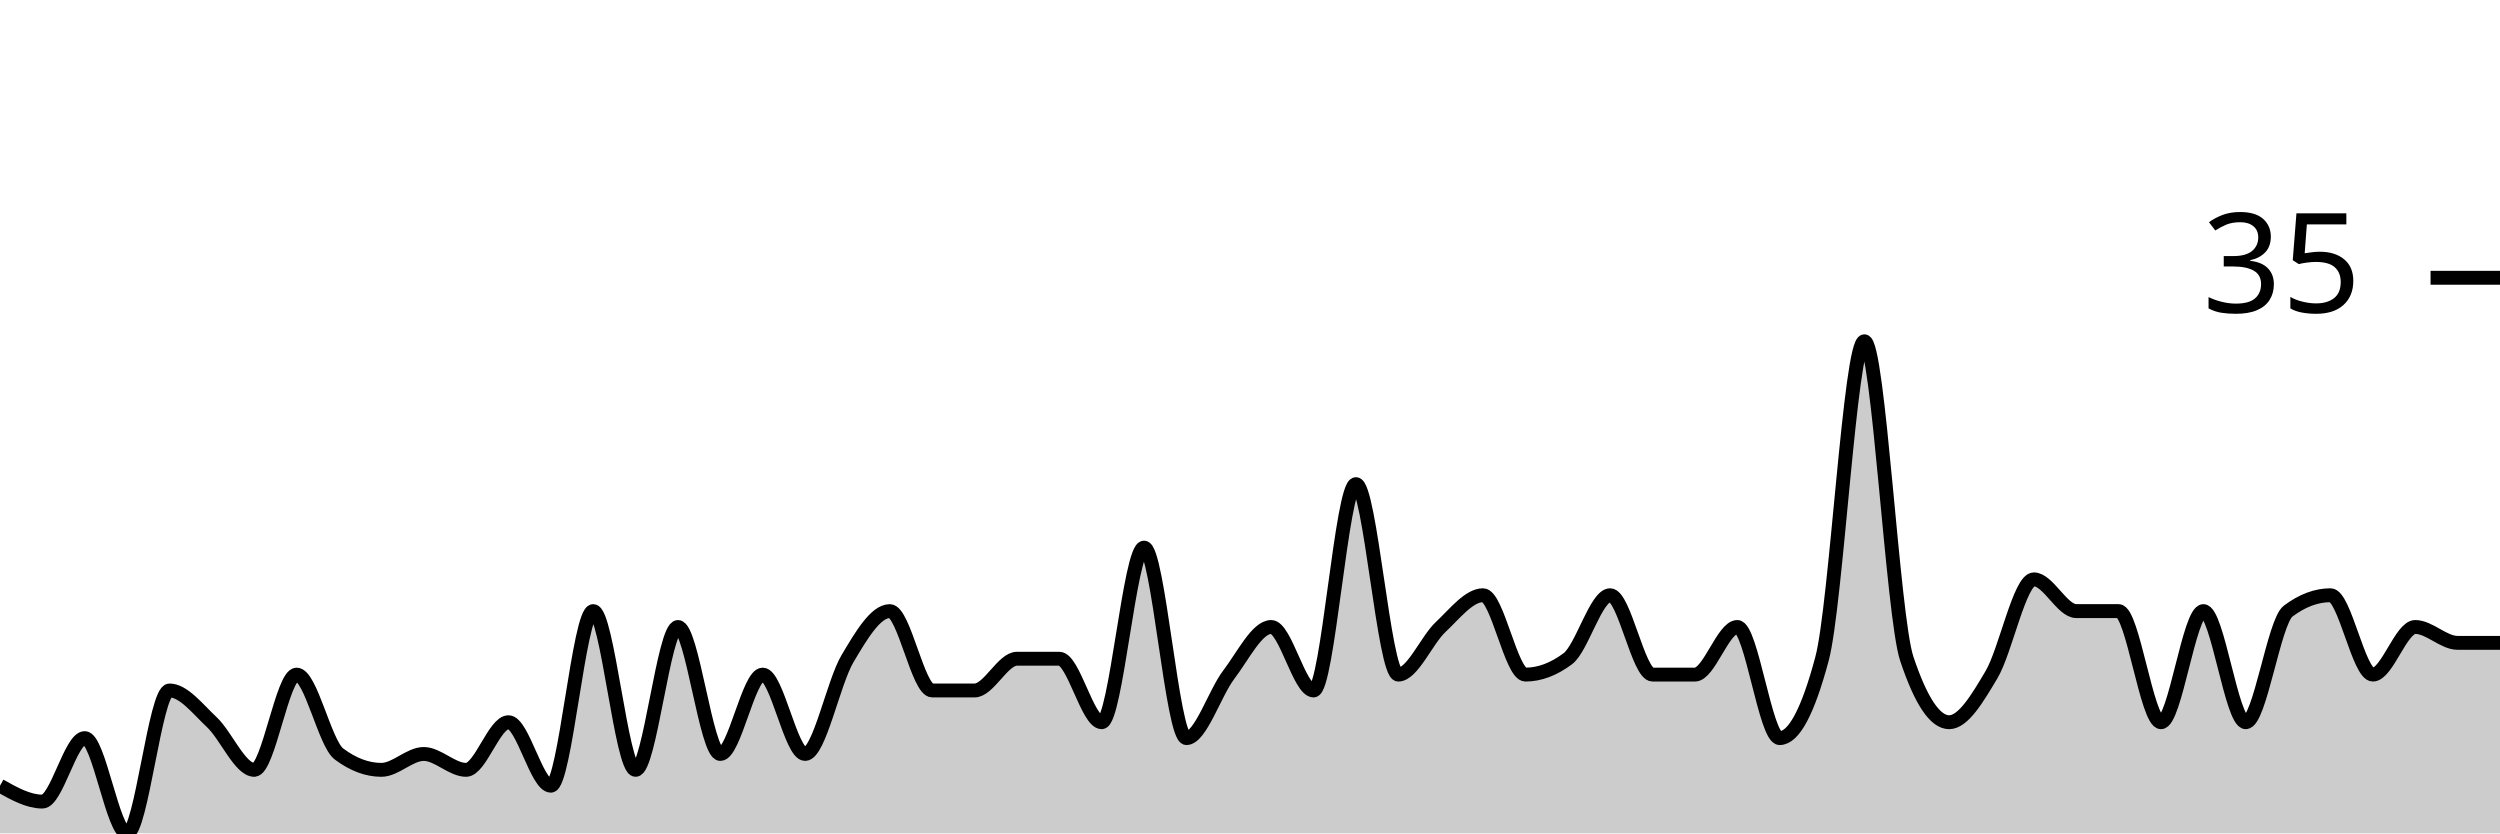
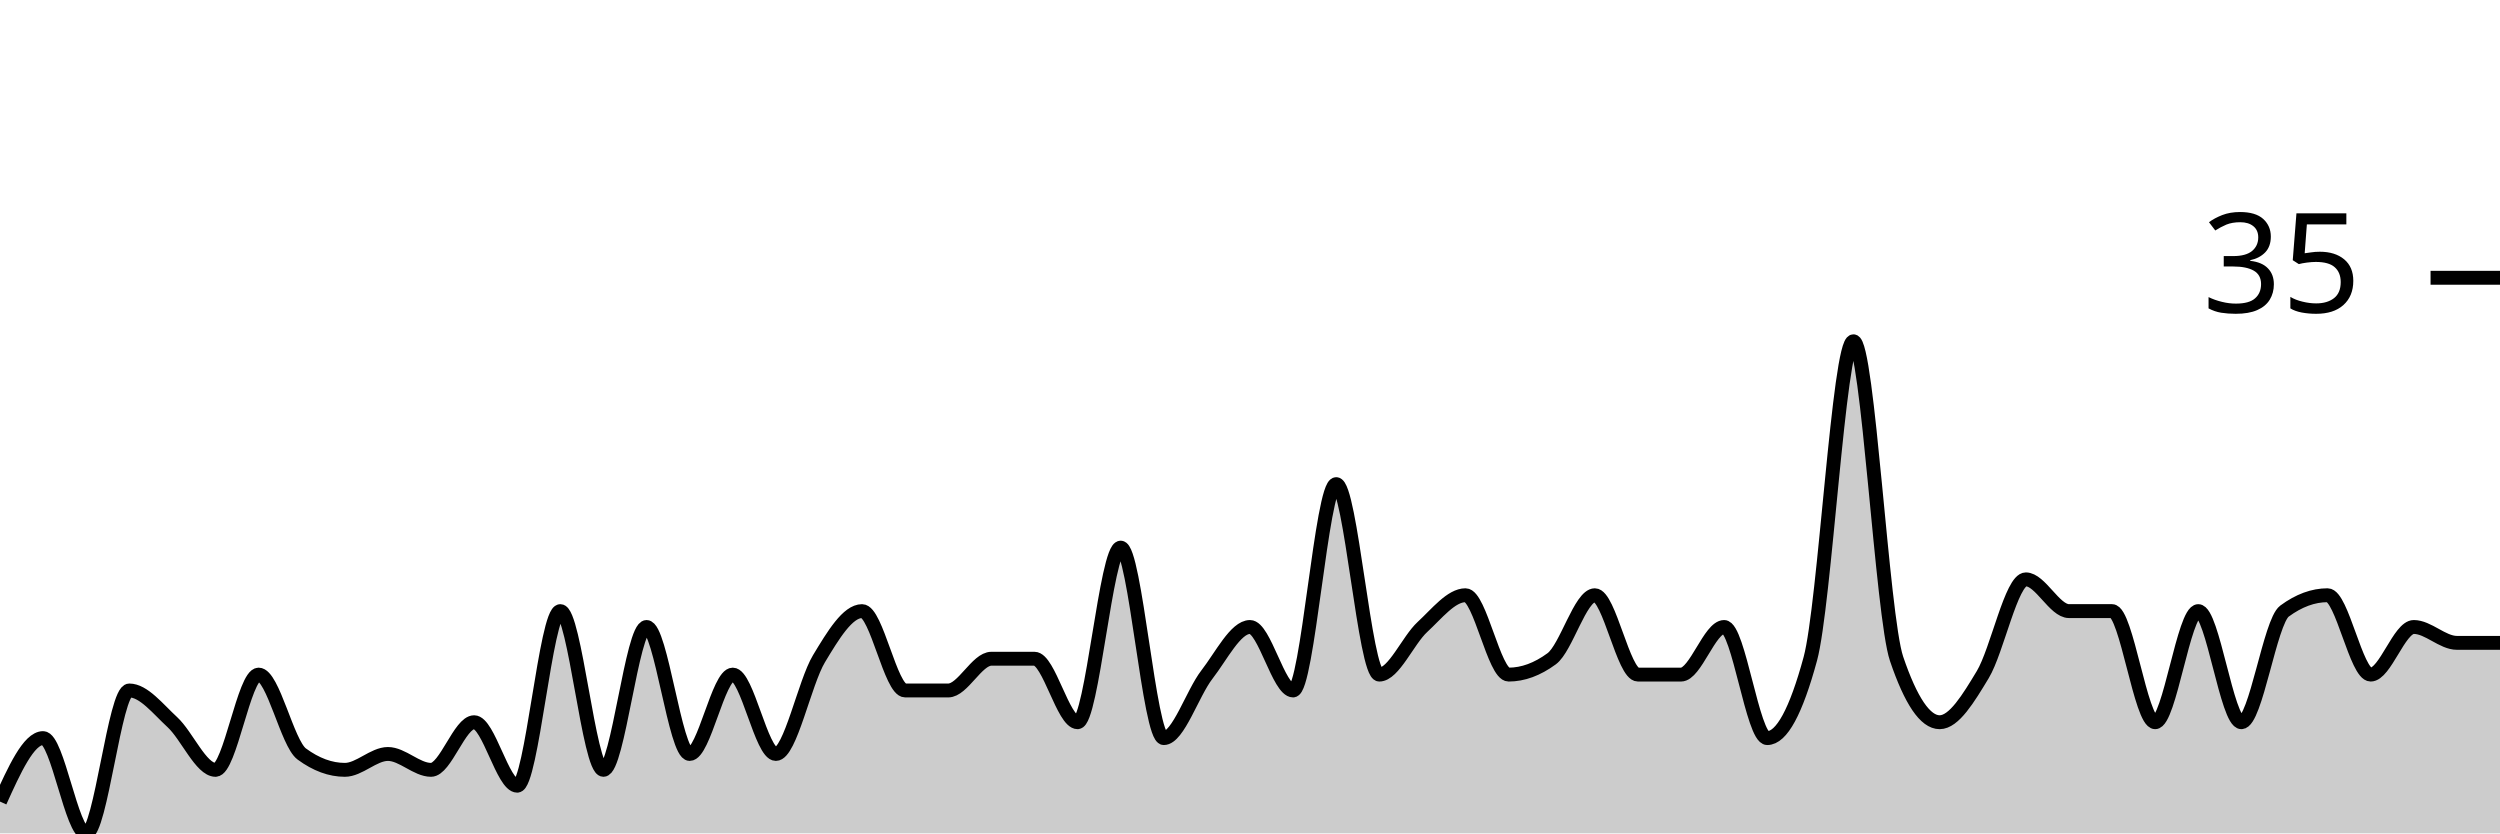
<svg xmlns="http://www.w3.org/2000/svg" viewBox="0 0 180 60">
  <g transform="translate(0,20)">
-     <path class="area" fill="rgba(0, 0, 0, 0.2)" d="M0,36.571C1.017,37.143,2.034,37.714,3.051,37.714C4.068,37.714,5.085,33.143,6.102,33.143C7.119,33.143,8.136,40,9.153,40C10.169,40,11.186,29.714,12.203,29.714C13.22,29.714,14.237,31.048,15.254,32C16.271,32.952,17.288,35.429,18.305,35.429C19.322,35.429,20.339,28.571,21.356,28.571C22.373,28.571,23.39,33.524,24.407,34.286C25.424,35.048,26.441,35.429,27.458,35.429C28.475,35.429,29.492,34.286,30.508,34.286C31.525,34.286,32.542,35.429,33.559,35.429C34.576,35.429,35.593,32,36.61,32C37.627,32,38.644,36.571,39.661,36.571C40.678,36.571,41.695,24,42.712,24C43.729,24,44.746,35.429,45.763,35.429C46.78,35.429,47.797,25.143,48.814,25.143C49.831,25.143,50.847,34.286,51.864,34.286C52.881,34.286,53.898,28.571,54.915,28.571C55.932,28.571,56.949,34.286,57.966,34.286C58.983,34.286,60,29.143,61.017,27.429C62.034,25.714,63.051,24,64.068,24C65.085,24,66.102,29.714,67.119,29.714C68.136,29.714,69.153,29.714,70.169,29.714C71.186,29.714,72.203,27.429,73.22,27.429C74.237,27.429,75.254,27.429,76.271,27.429C77.288,27.429,78.305,32,79.322,32C80.339,32,81.356,19.429,82.373,19.429C83.39,19.429,84.407,33.143,85.424,33.143C86.441,33.143,87.458,29.905,88.475,28.571C89.492,27.238,90.508,25.143,91.525,25.143C92.542,25.143,93.559,29.714,94.576,29.714C95.593,29.714,96.61,14.857,97.627,14.857C98.644,14.857,99.661,28.571,100.678,28.571C101.695,28.571,102.712,26.095,103.729,25.143C104.746,24.19,105.763,22.857,106.78,22.857C107.797,22.857,108.814,28.571,109.831,28.571C110.847,28.571,111.864,28.19,112.881,27.429C113.898,26.667,114.915,22.857,115.932,22.857C116.949,22.857,117.966,28.571,118.983,28.571C120,28.571,121.017,28.571,122.034,28.571C123.051,28.571,124.068,25.143,125.085,25.143C126.102,25.143,127.119,33.143,128.136,33.143C129.153,33.143,130.169,31.238,131.186,27.429C132.203,23.619,133.22,4.571,134.237,4.571C135.254,4.571,136.271,24.381,137.288,27.429C138.305,30.476,139.322,32,140.339,32C141.356,32,142.373,30.286,143.39,28.571C144.407,26.857,145.424,21.714,146.441,21.714C147.458,21.714,148.475,24,149.492,24C150.508,24,151.525,24,152.542,24C153.559,24,154.576,32,155.593,32C156.61,32,157.627,24,158.644,24C159.661,24,160.678,32,161.695,32C162.712,32,163.729,24.762,164.746,24C165.763,23.238,166.78,22.857,167.797,22.857C168.814,22.857,169.831,28.571,170.847,28.571C171.864,28.571,172.881,25.143,173.898,25.143C174.915,25.143,175.932,26.286,176.949,26.286C177.966,26.286,178.983,26.286,180,26.286L180,40C178.983,40,177.966,40,176.949,40C175.932,40,174.915,40,173.898,40C172.881,40,171.864,40,170.847,40C169.831,40,168.814,40,167.797,40C166.78,40,165.763,40,164.746,40C163.729,40,162.712,40,161.695,40C160.678,40,159.661,40,158.644,40C157.627,40,156.61,40,155.593,40C154.576,40,153.559,40,152.542,40C151.525,40,150.508,40,149.492,40C148.475,40,147.458,40,146.441,40C145.424,40,144.407,40,143.39,40C142.373,40,141.356,40,140.339,40C139.322,40,138.305,40,137.288,40C136.271,40,135.254,40,134.237,40C133.22,40,132.203,40,131.186,40C130.169,40,129.153,40,128.136,40C127.119,40,126.102,40,125.085,40C124.068,40,123.051,40,122.034,40C121.017,40,120,40,118.983,40C117.966,40,116.949,40,115.932,40C114.915,40,113.898,40,112.881,40C111.864,40,110.847,40,109.831,40C108.814,40,107.797,40,106.78,40C105.763,40,104.746,40,103.729,40C102.712,40,101.695,40,100.678,40C99.661,40,98.644,40,97.627,40C96.61,40,95.593,40,94.576,40C93.559,40,92.542,40,91.525,40C90.508,40,89.492,40,88.475,40C87.458,40,86.441,40,85.424,40C84.407,40,83.39,40,82.373,40C81.356,40,80.339,40,79.322,40C78.305,40,77.288,40,76.271,40C75.254,40,74.237,40,73.22,40C72.203,40,71.186,40,70.169,40C69.153,40,68.136,40,67.119,40C66.102,40,65.085,40,64.068,40C63.051,40,62.034,40,61.017,40C60,40,58.983,40,57.966,40C56.949,40,55.932,40,54.915,40C53.898,40,52.881,40,51.864,40C50.847,40,49.831,40,48.814,40C47.797,40,46.78,40,45.763,40C44.746,40,43.729,40,42.712,40C41.695,40,40.678,40,39.661,40C38.644,40,37.627,40,36.61,40C35.593,40,34.576,40,33.559,40C32.542,40,31.525,40,30.508,40C29.492,40,28.475,40,27.458,40C26.441,40,25.424,40,24.407,40C23.39,40,22.373,40,21.356,40C20.339,40,19.322,40,18.305,40C17.288,40,16.271,40,15.254,40C14.237,40,13.22,40,12.203,40C11.186,40,10.169,40,9.153,40C8.136,40,7.119,40,6.102,40C5.085,40,4.068,40,3.051,40C2.034,40,1.017,40,0,40Z" />
-     <path class="line" stroke="black" fill="none" d="M0,36.571C1.017,37.143,2.034,37.714,3.051,37.714C4.068,37.714,5.085,33.143,6.102,33.143C7.119,33.143,8.136,40,9.153,40C10.169,40,11.186,29.714,12.203,29.714C13.22,29.714,14.237,31.048,15.254,32C16.271,32.952,17.288,35.429,18.305,35.429C19.322,35.429,20.339,28.571,21.356,28.571C22.373,28.571,23.39,33.524,24.407,34.286C25.424,35.048,26.441,35.429,27.458,35.429C28.475,35.429,29.492,34.286,30.508,34.286C31.525,34.286,32.542,35.429,33.559,35.429C34.576,35.429,35.593,32,36.61,32C37.627,32,38.644,36.571,39.661,36.571C40.678,36.571,41.695,24,42.712,24C43.729,24,44.746,35.429,45.763,35.429C46.78,35.429,47.797,25.143,48.814,25.143C49.831,25.143,50.847,34.286,51.864,34.286C52.881,34.286,53.898,28.571,54.915,28.571C55.932,28.571,56.949,34.286,57.966,34.286C58.983,34.286,60,29.143,61.017,27.429C62.034,25.714,63.051,24,64.068,24C65.085,24,66.102,29.714,67.119,29.714C68.136,29.714,69.153,29.714,70.169,29.714C71.186,29.714,72.203,27.429,73.22,27.429C74.237,27.429,75.254,27.429,76.271,27.429C77.288,27.429,78.305,32,79.322,32C80.339,32,81.356,19.429,82.373,19.429C83.39,19.429,84.407,33.143,85.424,33.143C86.441,33.143,87.458,29.905,88.475,28.571C89.492,27.238,90.508,25.143,91.525,25.143C92.542,25.143,93.559,29.714,94.576,29.714C95.593,29.714,96.61,14.857,97.627,14.857C98.644,14.857,99.661,28.571,100.678,28.571C101.695,28.571,102.712,26.095,103.729,25.143C104.746,24.19,105.763,22.857,106.78,22.857C107.797,22.857,108.814,28.571,109.831,28.571C110.847,28.571,111.864,28.19,112.881,27.429C113.898,26.667,114.915,22.857,115.932,22.857C116.949,22.857,117.966,28.571,118.983,28.571C120,28.571,121.017,28.571,122.034,28.571C123.051,28.571,124.068,25.143,125.085,25.143C126.102,25.143,127.119,33.143,128.136,33.143C129.153,33.143,130.169,31.238,131.186,27.429C132.203,23.619,133.22,4.571,134.237,4.571C135.254,4.571,136.271,24.381,137.288,27.429C138.305,30.476,139.322,32,140.339,32C141.356,32,142.373,30.286,143.39,28.571C144.407,26.857,145.424,21.714,146.441,21.714C147.458,21.714,148.475,24,149.492,24C150.508,24,151.525,24,152.542,24C153.559,24,154.576,32,155.593,32C156.61,32,157.627,24,158.644,24C159.661,24,160.678,32,161.695,32C162.712,32,163.729,24.762,164.746,24C165.763,23.238,166.78,22.857,167.797,22.857C168.814,22.857,169.831,28.571,170.847,28.571C171.864,28.571,172.881,25.143,173.898,25.143C174.915,25.143,175.932,26.286,176.949,26.286C177.966,26.286,178.983,26.286,180,26.286" />
+     <path class="area" fill="rgba(0, 0, 0, 0.2)" d="M0,37.714C1.034,35.429,2.069,33.143,3.103,33.143C4.138,33.143,5.172,40,6.207,40C7.241,40,8.276,29.714,9.31,29.714C10.345,29.714,11.379,31.048,12.414,32C13.448,32.952,14.483,35.429,15.517,35.429C16.552,35.429,17.586,28.571,18.621,28.571C19.655,28.571,20.69,33.524,21.724,34.286C22.759,35.048,23.793,35.429,24.828,35.429C25.862,35.429,26.897,34.286,27.931,34.286C28.966,34.286,30,35.429,31.034,35.429C32.069,35.429,33.103,32,34.138,32C35.172,32,36.207,36.571,37.241,36.571C38.276,36.571,39.31,24,40.345,24C41.379,24,42.414,35.429,43.448,35.429C44.483,35.429,45.517,25.143,46.552,25.143C47.586,25.143,48.621,34.286,49.655,34.286C50.69,34.286,51.724,28.571,52.759,28.571C53.793,28.571,54.828,34.286,55.862,34.286C56.897,34.286,57.931,29.143,58.966,27.429C60,25.714,61.034,24,62.069,24C63.103,24,64.138,29.714,65.172,29.714C66.207,29.714,67.241,29.714,68.276,29.714C69.31,29.714,70.345,27.429,71.379,27.429C72.414,27.429,73.448,27.429,74.483,27.429C75.517,27.429,76.552,32,77.586,32C78.621,32,79.655,19.429,80.69,19.429C81.724,19.429,82.759,33.143,83.793,33.143C84.828,33.143,85.862,29.905,86.897,28.571C87.931,27.238,88.966,25.143,90,25.143C91.034,25.143,92.069,29.714,93.103,29.714C94.138,29.714,95.172,14.857,96.207,14.857C97.241,14.857,98.276,28.571,99.31,28.571C100.345,28.571,101.379,26.095,102.414,25.143C103.448,24.19,104.483,22.857,105.517,22.857C106.552,22.857,107.586,28.571,108.621,28.571C109.655,28.571,110.69,28.19,111.724,27.429C112.759,26.667,113.793,22.857,114.828,22.857C115.862,22.857,116.897,28.571,117.931,28.571C118.966,28.571,120,28.571,121.034,28.571C122.069,28.571,123.103,25.143,124.138,25.143C125.172,25.143,126.207,33.143,127.241,33.143C128.276,33.143,129.31,31.238,130.345,27.429C131.379,23.619,132.414,4.571,133.448,4.571C134.483,4.571,135.517,24.381,136.552,27.429C137.586,30.476,138.621,32,139.655,32C140.69,32,141.724,30.286,142.759,28.571C143.793,26.857,144.828,21.714,145.862,21.714C146.897,21.714,147.931,24,148.966,24C150,24,151.034,24,152.069,24C153.103,24,154.138,32,155.172,32C156.207,32,157.241,24,158.276,24C159.31,24,160.345,32,161.379,32C162.414,32,163.448,24.762,164.483,24C165.517,23.238,166.552,22.857,167.586,22.857C168.621,22.857,169.655,28.571,170.69,28.571C171.724,28.571,172.759,25.143,173.793,25.143C174.828,25.143,175.862,26.286,176.897,26.286C177.931,26.286,178.966,26.286,180,26.286L180,40C178.966,40,177.931,40,176.897,40C175.862,40,174.828,40,173.793,40C172.759,40,171.724,40,170.69,40C169.655,40,168.621,40,167.586,40C166.552,40,165.517,40,164.483,40C163.448,40,162.414,40,161.379,40C160.345,40,159.31,40,158.276,40C157.241,40,156.207,40,155.172,40C154.138,40,153.103,40,152.069,40C151.034,40,150,40,148.966,40C147.931,40,146.897,40,145.862,40C144.828,40,143.793,40,142.759,40C141.724,40,140.69,40,139.655,40C138.621,40,137.586,40,136.552,40C135.517,40,134.483,40,133.448,40C132.414,40,131.379,40,130.345,40C129.31,40,128.276,40,127.241,40C126.207,40,125.172,40,124.138,40C123.103,40,122.069,40,121.034,40C120,40,118.966,40,117.931,40C116.897,40,115.862,40,114.828,40C113.793,40,112.759,40,111.724,40C110.69,40,109.655,40,108.621,40C107.586,40,106.552,40,105.517,40C104.483,40,103.448,40,102.414,40C101.379,40,100.345,40,99.31,40C98.276,40,97.241,40,96.207,40C95.172,40,94.138,40,93.103,40C92.069,40,91.034,40,90,40C88.966,40,87.931,40,86.897,40C85.862,40,84.828,40,83.793,40C82.759,40,81.724,40,80.69,40C79.655,40,78.621,40,77.586,40C76.552,40,75.517,40,74.483,40C73.448,40,72.414,40,71.379,40C70.345,40,69.31,40,68.276,40C67.241,40,66.207,40,65.172,40C64.138,40,63.103,40,62.069,40C61.034,40,60,40,58.966,40C57.931,40,56.897,40,55.862,40C54.828,40,53.793,40,52.759,40C51.724,40,50.69,40,49.655,40C48.621,40,47.586,40,46.552,40C45.517,40,44.483,40,43.448,40C42.414,40,41.379,40,40.345,40C39.31,40,38.276,40,37.241,40C36.207,40,35.172,40,34.138,40C33.103,40,32.069,40,31.034,40C30,40,28.966,40,27.931,40C26.897,40,25.862,40,24.828,40C23.793,40,22.759,40,21.724,40C20.69,40,19.655,40,18.621,40C17.586,40,16.552,40,15.517,40C14.483,40,13.448,40,12.414,40C11.379,40,10.345,40,9.31,40C8.276,40,7.241,40,6.207,40C5.172,40,4.138,40,3.103,40C2.069,40,1.034,40,0,40Z" />
+     <path class="line" stroke="black" fill="none" d="M0,37.714C1.034,35.429,2.069,33.143,3.103,33.143C4.138,33.143,5.172,40,6.207,40C7.241,40,8.276,29.714,9.31,29.714C10.345,29.714,11.379,31.048,12.414,32C13.448,32.952,14.483,35.429,15.517,35.429C16.552,35.429,17.586,28.571,18.621,28.571C19.655,28.571,20.69,33.524,21.724,34.286C22.759,35.048,23.793,35.429,24.828,35.429C25.862,35.429,26.897,34.286,27.931,34.286C28.966,34.286,30,35.429,31.034,35.429C32.069,35.429,33.103,32,34.138,32C35.172,32,36.207,36.571,37.241,36.571C38.276,36.571,39.31,24,40.345,24C41.379,24,42.414,35.429,43.448,35.429C44.483,35.429,45.517,25.143,46.552,25.143C47.586,25.143,48.621,34.286,49.655,34.286C50.69,34.286,51.724,28.571,52.759,28.571C53.793,28.571,54.828,34.286,55.862,34.286C56.897,34.286,57.931,29.143,58.966,27.429C60,25.714,61.034,24,62.069,24C63.103,24,64.138,29.714,65.172,29.714C66.207,29.714,67.241,29.714,68.276,29.714C69.31,29.714,70.345,27.429,71.379,27.429C72.414,27.429,73.448,27.429,74.483,27.429C75.517,27.429,76.552,32,77.586,32C78.621,32,79.655,19.429,80.69,19.429C81.724,19.429,82.759,33.143,83.793,33.143C84.828,33.143,85.862,29.905,86.897,28.571C87.931,27.238,88.966,25.143,90,25.143C91.034,25.143,92.069,29.714,93.103,29.714C94.138,29.714,95.172,14.857,96.207,14.857C97.241,14.857,98.276,28.571,99.31,28.571C100.345,28.571,101.379,26.095,102.414,25.143C103.448,24.19,104.483,22.857,105.517,22.857C106.552,22.857,107.586,28.571,108.621,28.571C109.655,28.571,110.69,28.19,111.724,27.429C112.759,26.667,113.793,22.857,114.828,22.857C115.862,22.857,116.897,28.571,117.931,28.571C118.966,28.571,120,28.571,121.034,28.571C122.069,28.571,123.103,25.143,124.138,25.143C125.172,25.143,126.207,33.143,127.241,33.143C128.276,33.143,129.31,31.238,130.345,27.429C131.379,23.619,132.414,4.571,133.448,4.571C134.483,4.571,135.517,24.381,136.552,27.429C137.586,30.476,138.621,32,139.655,32C140.69,32,141.724,30.286,142.759,28.571C143.793,26.857,144.828,21.714,145.862,21.714C146.897,21.714,147.931,24,148.966,24C150,24,151.034,24,152.069,24C153.103,24,154.138,32,155.172,32C156.207,32,157.241,24,158.276,24C159.31,24,160.345,32,161.379,32C162.414,32,163.448,24.762,164.483,24C165.517,23.238,166.552,22.857,167.586,22.857C168.621,22.857,169.655,28.571,170.69,28.571C171.724,28.571,172.759,25.143,173.793,25.143C174.828,25.143,175.862,26.286,176.897,26.286C177.931,26.286,178.966,26.286,180,26.286" />
    <path class="axis-ceiling" stroke-width="1" stroke="black" fill="none" d="M175,0L180,0" />
    <text class="axis-ceiling-label" font-family="sans-serif" text-anchor="end" font-size="10px" x="170" y="2.5">35</text>
  </g>
</svg>
